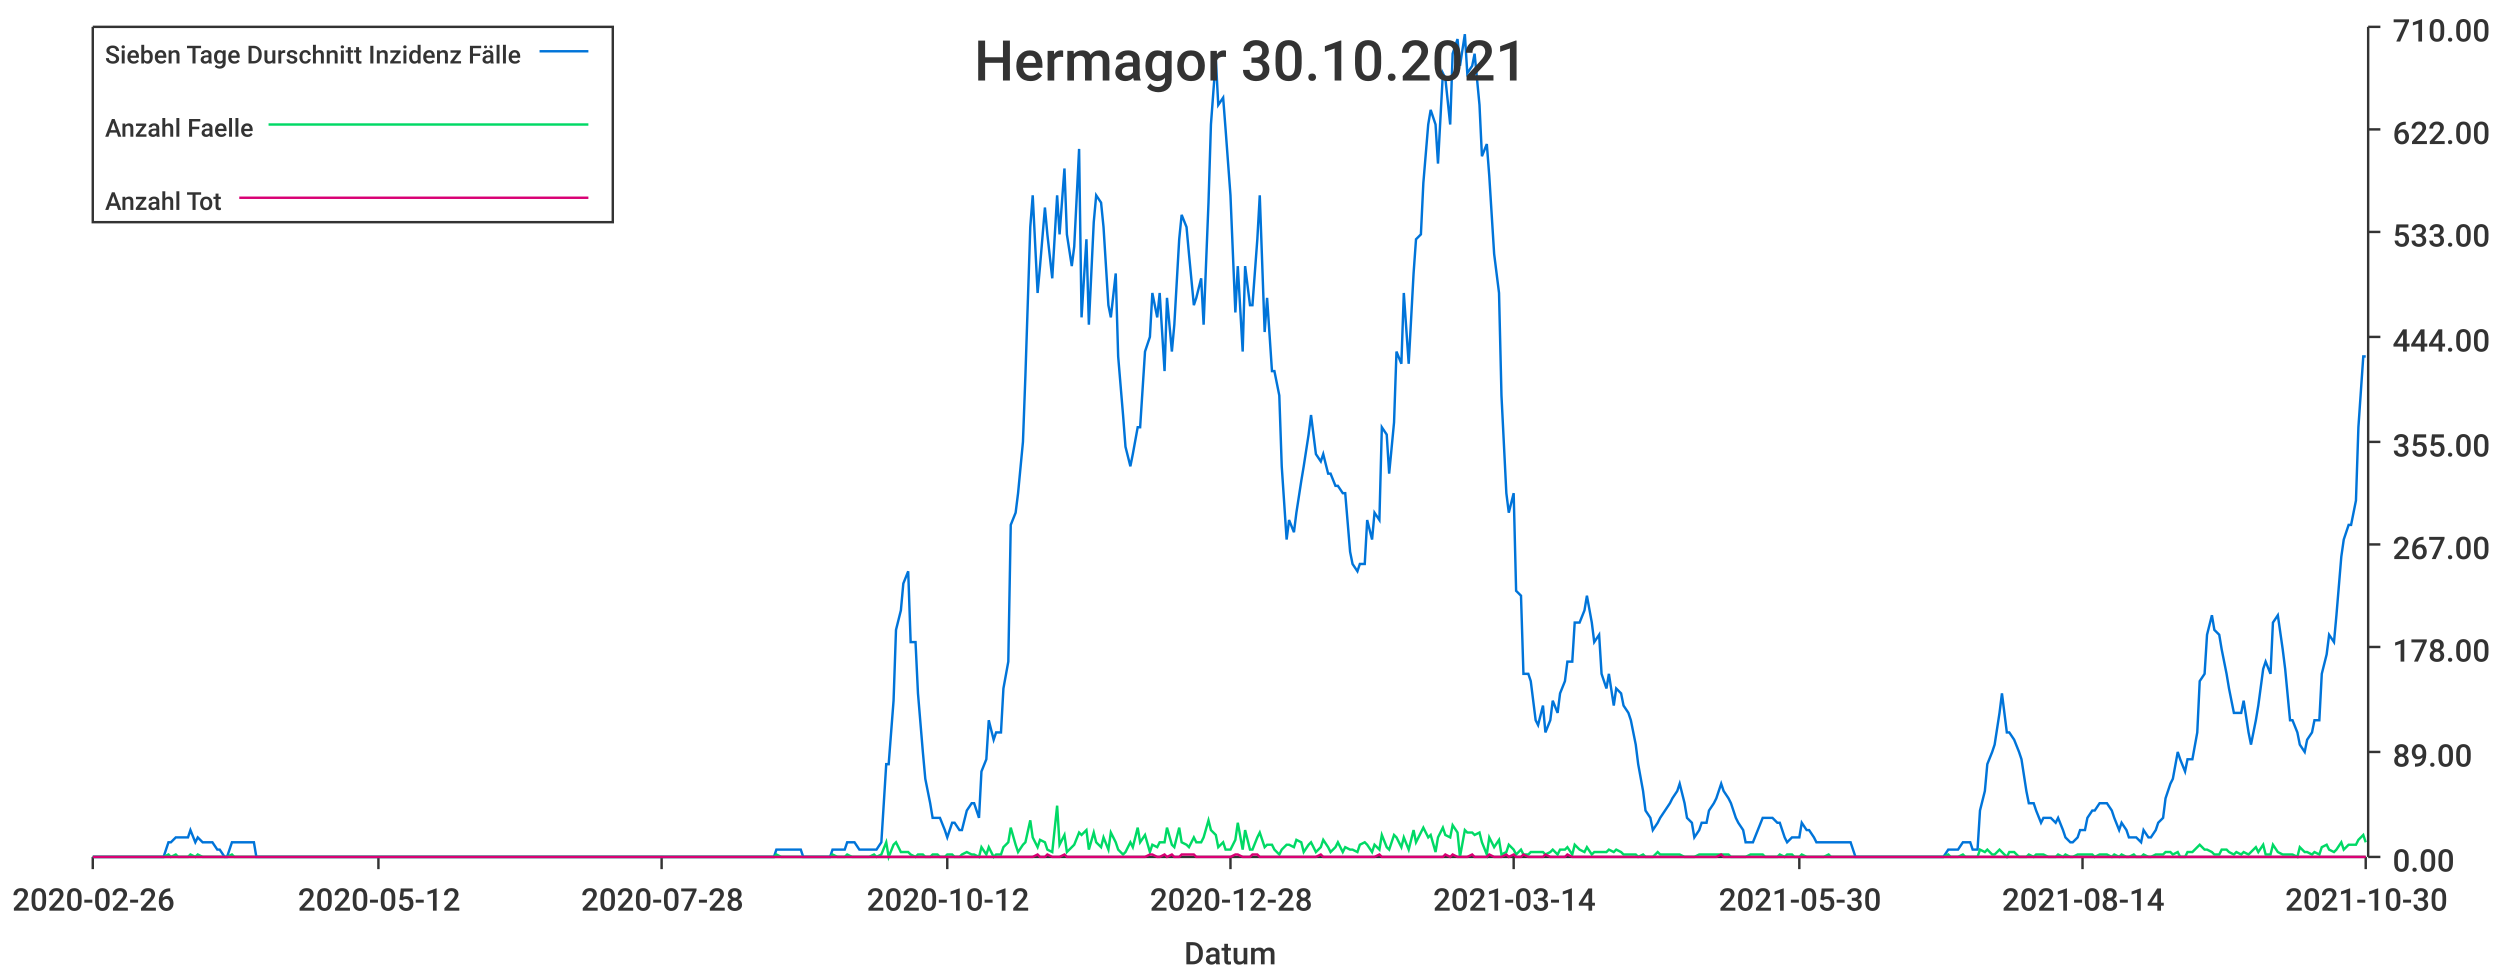
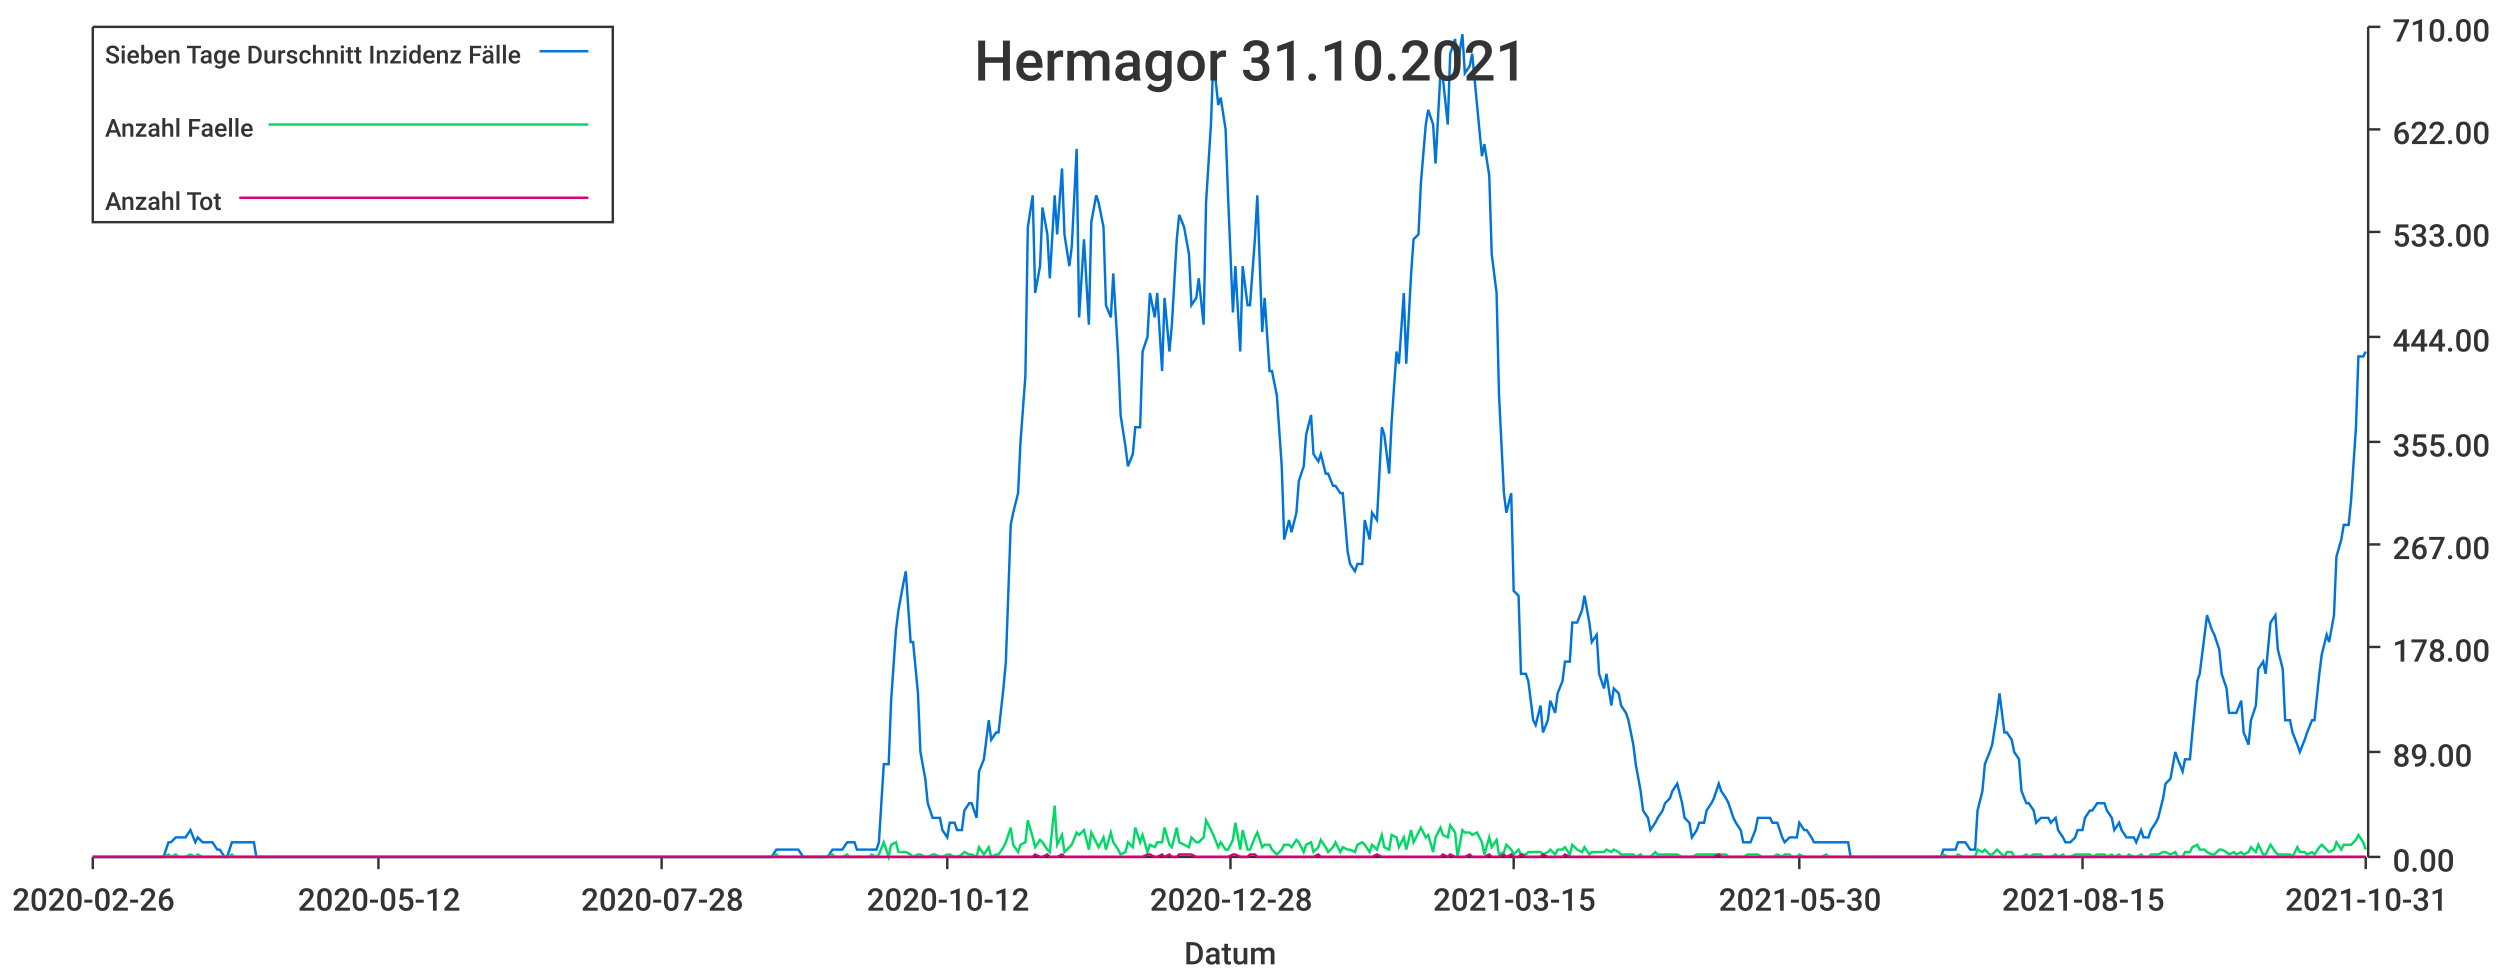
<svg xmlns="http://www.w3.org/2000/svg" width="1024" height="400">\n<path d="M 0 0 L 1024 0 L 1024 400 L 0 400 L 0 0" style="stroke-width:0;stroke:rgba(255,255,255,1.0);fill:rgba(255,255,255,1.0)" />
  <path d="M 38 11 L 969 11 L 969 351 L 38 351 L 38 11" style="stroke-width:0;stroke:rgba(255,255,255,1.0);fill:rgba(255,255,255,1.0)" />
  <path d="M 38 351 L 969 351" style="stroke-width:1;stroke:rgba(51,51,51,1.0);fill:none" />
  <path d="M 38 351 L 38 356" style="stroke-width:1;stroke:rgba(51,51,51,1.0);fill:none" />
  <text x="5" y="373" style="stroke-width:0;stroke:none;fill:rgba(51,51,51,1.0);font-size:12.8px;font-family:'Roboto Medium',sans-serif">2020-02-26</text>
  <path d="M 155 351 L 155 356" style="stroke-width:1;stroke:rgba(51,51,51,1.0);fill:none" />
  <text x="122" y="373" style="stroke-width:0;stroke:none;fill:rgba(51,51,51,1.0);font-size:12.8px;font-family:'Roboto Medium',sans-serif">2020-05-12</text>
  <path d="M 271 351 L 271 356" style="stroke-width:1;stroke:rgba(51,51,51,1.0);fill:none" />
  <text x="238" y="373" style="stroke-width:0;stroke:none;fill:rgba(51,51,51,1.0);font-size:12.8px;font-family:'Roboto Medium',sans-serif">2020-07-28</text>
  <path d="M 388 351 L 388 356" style="stroke-width:1;stroke:rgba(51,51,51,1.0);fill:none" />
  <text x="355" y="373" style="stroke-width:0;stroke:none;fill:rgba(51,51,51,1.0);font-size:12.8px;font-family:'Roboto Medium',sans-serif">2020-10-12</text>
  <path d="M 504 351 L 504 356" style="stroke-width:1;stroke:rgba(51,51,51,1.0);fill:none" />
  <text x="471" y="373" style="stroke-width:0;stroke:none;fill:rgba(51,51,51,1.0);font-size:12.8px;font-family:'Roboto Medium',sans-serif">2020-12-28</text>
  <path d="M 620 351 L 620 356" style="stroke-width:1;stroke:rgba(51,51,51,1.0);fill:none" />
-   <text x="587" y="373" style="stroke-width:0;stroke:none;fill:rgba(51,51,51,1.0);font-size:12.8px;font-family:'Roboto Medium',sans-serif">2021-03-14</text>
+   <text x="587" y="373" style="stroke-width:0;stroke:none;fill:rgba(51,51,51,1.0);font-size:12.8px;font-family:'Roboto Medium',sans-serif">2021-03-15</text>
  <path d="M 737 351 L 737 356" style="stroke-width:1;stroke:rgba(51,51,51,1.0);fill:none" />
  <text x="704" y="373" style="stroke-width:0;stroke:none;fill:rgba(51,51,51,1.0);font-size:12.8px;font-family:'Roboto Medium',sans-serif">2021-05-30</text>
  <path d="M 853 351 L 853 356" style="stroke-width:1;stroke:rgba(51,51,51,1.0);fill:none" />
-   <text x="820" y="373" style="stroke-width:0;stroke:none;fill:rgba(51,51,51,1.0);font-size:12.8px;font-family:'Roboto Medium',sans-serif">2021-08-14</text>
+   <text x="820" y="373" style="stroke-width:0;stroke:none;fill:rgba(51,51,51,1.0);font-size:12.8px;font-family:'Roboto Medium',sans-serif">2021-08-15</text>
  <path d="M 969 351 L 969 356" style="stroke-width:1;stroke:rgba(51,51,51,1.0);fill:none" />
-   <text x="936" y="373" style="stroke-width:0;stroke:none;fill:rgba(51,51,51,1.0);font-size:12.8px;font-family:'Roboto Medium',sans-serif">2021-10-30</text>
+   <text x="936" y="373" style="stroke-width:0;stroke:none;fill:rgba(51,51,51,1.0);font-size:12.8px;font-family:'Roboto Medium',sans-serif">2021-10-31</text>
  <text x="485" y="395" style="stroke-width:0;stroke:none;fill:rgba(51,51,51,1.0);font-size:12.8px;font-family:'Roboto Medium',sans-serif">Datum</text>
  <path d="M 970 351 L 970 11" style="stroke-width:1;stroke:rgba(51,51,51,1.0);fill:none" />
  <path d="M 970 351 L 975 351" style="stroke-width:1;stroke:rgba(51,51,51,1.0);fill:none" />
  <text x="980" y="357" style="stroke-width:0;stroke:none;fill:rgba(51,51,51,1.0);font-size:12.8px;font-family:'Roboto Medium',sans-serif">0.00</text>
  <path d="M 970 308 L 975 308" style="stroke-width:1;stroke:rgba(51,51,51,1.0);fill:none" />
  <text x="980" y="314" style="stroke-width:0;stroke:none;fill:rgba(51,51,51,1.0);font-size:12.8px;font-family:'Roboto Medium',sans-serif">89.00</text>
  <path d="M 970 265 L 975 265" style="stroke-width:1;stroke:rgba(51,51,51,1.0);fill:none" />
  <text x="980" y="271" style="stroke-width:0;stroke:none;fill:rgba(51,51,51,1.0);font-size:12.8px;font-family:'Roboto Medium',sans-serif">178.00</text>
  <path d="M 970 223 L 975 223" style="stroke-width:1;stroke:rgba(51,51,51,1.0);fill:none" />
  <text x="980" y="229" style="stroke-width:0;stroke:none;fill:rgba(51,51,51,1.0);font-size:12.8px;font-family:'Roboto Medium',sans-serif">267.00</text>
  <path d="M 970 181 L 975 181" style="stroke-width:1;stroke:rgba(51,51,51,1.0);fill:none" />
  <text x="980" y="187" style="stroke-width:0;stroke:none;fill:rgba(51,51,51,1.0);font-size:12.8px;font-family:'Roboto Medium',sans-serif">355.00</text>
  <path d="M 970 138 L 975 138" style="stroke-width:1;stroke:rgba(51,51,51,1.0);fill:none" />
  <text x="980" y="144" style="stroke-width:0;stroke:none;fill:rgba(51,51,51,1.0);font-size:12.8px;font-family:'Roboto Medium',sans-serif">444.00</text>
  <path d="M 970 95 L 975 95" style="stroke-width:1;stroke:rgba(51,51,51,1.0);fill:none" />
  <text x="980" y="101" style="stroke-width:0;stroke:none;fill:rgba(51,51,51,1.0);font-size:12.8px;font-family:'Roboto Medium',sans-serif">533.00</text>
  <path d="M 970 53 L 975 53" style="stroke-width:1;stroke:rgba(51,51,51,1.0);fill:none" />
  <text x="980" y="59" style="stroke-width:0;stroke:none;fill:rgba(51,51,51,1.0);font-size:12.8px;font-family:'Roboto Medium',sans-serif">622.00</text>
  <path d="M 970 11 L 975 11" style="stroke-width:1;stroke:rgba(51,51,51,1.0);fill:none" />
  <text x="980" y="17" style="stroke-width:0;stroke:none;fill:rgba(51,51,51,1.0);font-size:12.8px;font-family:'Roboto Medium',sans-serif">710.00</text>
-   <path d="M 38 351 L 40 351 L 42 351 L 43 351 L 45 351 L 46 351 L 48 351 L 49 351 L 51 351 L 52 351 L 54 351 L 55 351 L 57 351 L 58 351 L 60 351 L 61 351 L 63 351 L 64 351 L 66 351 L 67 351 L 69 345 L 70 345 L 72 343 L 73 343 L 75 343 L 77 343 L 78 340 L 80 345 L 81 343 L 83 345 L 84 345 L 86 345 L 87 345 L 89 348 L 90 348 L 92 351 L 93 351 L 95 345 L 96 345 L 98 345 L 99 345 L 101 345 L 102 345 L 104 345 L 105 351 L 107 351 L 108 351 L 110 351 L 112 351 L 113 351 L 115 351 L 116 351 L 118 351 L 119 351 L 121 351 L 122 351 L 124 351 L 125 351 L 127 351 L 128 351 L 130 351 L 131 351 L 133 351 L 134 351 L 136 351 L 137 351 L 139 351 L 140 351 L 142 351 L 143 351 L 145 351 L 147 351 L 148 351 L 150 351 L 151 351 L 153 351 L 154 351 L 156 351 L 157 351 L 159 351 L 160 351 L 162 351 L 163 351 L 165 351 L 166 351 L 168 351 L 169 351 L 171 351 L 172 351 L 174 351 L 175 351 L 177 351 L 178 351 L 180 351 L 181 351 L 183 351 L 185 351 L 186 351 L 188 351 L 189 351 L 191 351 L 192 351 L 194 351 L 195 351 L 197 351 L 198 351 L 200 351 L 201 351 L 203 351 L 204 351 L 206 351 L 207 351 L 209 351 L 210 351 L 212 351 L 213 351 L 215 351 L 216 351 L 218 351 L 220 351 L 221 351 L 223 351 L 224 351 L 226 351 L 227 351 L 229 351 L 230 351 L 232 351 L 233 351 L 235 351 L 236 351 L 238 351 L 239 351 L 241 351 L 242 351 L 244 351 L 245 351 L 247 351 L 248 351 L 250 351 L 251 351 L 253 351 L 255 351 L 256 351 L 258 351 L 259 351 L 261 351 L 262 351 L 264 351 L 265 351 L 267 351 L 268 351 L 270 351 L 271 351 L 273 351 L 274 351 L 276 351 L 277 351 L 279 351 L 280 351 L 282 351 L 283 351 L 285 351 L 286 351 L 288 351 L 290 351 L 291 351 L 293 351 L 294 351 L 296 351 L 297 351 L 299 351 L 300 351 L 302 351 L 303 351 L 305 351 L 306 351 L 308 351 L 309 351 L 311 351 L 312 351 L 314 351 L 315 351 L 317 351 L 318 348 L 320 348 L 321 348 L 323 348 L 324 348 L 326 348 L 328 348 L 329 351 L 331 351 L 332 351 L 334 351 L 335 351 L 337 351 L 338 351 L 340 351 L 341 348 L 343 348 L 344 348 L 346 348 L 347 345 L 349 345 L 350 345 L 352 348 L 353 348 L 355 348 L 356 348 L 358 348 L 359 348 L 361 345 L 363 313 L 364 313 L 366 287 L 367 258 L 369 250 L 370 239 L 372 234 L 373 263 L 375 263 L 376 284 L 378 308 L 379 319 L 381 329 L 382 335 L 384 335 L 385 335 L 387 340 L 388 343 L 390 337 L 391 337 L 393 340 L 394 340 L 396 332 L 398 329 L 399 329 L 401 335 L 402 316 L 404 311 L 405 295 L 407 303 L 408 300 L 410 300 L 411 282 L 413 271 L 414 215 L 416 210 L 417 202 L 419 181 L 420 154 L 422 93 L 423 80 L 425 120 L 426 109 L 428 85 L 429 96 L 431 114 L 433 80 L 434 96 L 436 69 L 437 96 L 439 109 L 440 101 L 442 61 L 443 130 L 445 98 L 446 133 L 448 91 L 449 80 L 451 83 L 452 93 L 454 125 L 455 130 L 457 112 L 458 146 L 460 170 L 461 183 L 463 191 L 464 186 L 466 175 L 467 175 L 469 144 L 471 138 L 472 120 L 474 130 L 475 120 L 477 152 L 478 122 L 480 144 L 481 133 L 483 98 L 484 88 L 486 93 L 487 104 L 489 125 L 490 122 L 492 114 L 493 133 L 495 83 L 496 51 L 498 24 L 499 43 L 501 40 L 502 53 L 504 80 L 506 128 L 507 109 L 509 144 L 510 109 L 512 125 L 513 125 L 515 98 L 516 80 L 518 136 L 519 122 L 521 152 L 522 152 L 524 162 L 525 191 L 527 221 L 528 213 L 530 218 L 531 210 L 533 197 L 534 191 L 536 178 L 537 170 L 539 186 L 541 189 L 542 186 L 544 194 L 545 194 L 547 199 L 548 199 L 550 202 L 551 202 L 553 226 L 554 231 L 556 234 L 557 231 L 559 231 L 560 213 L 562 221 L 563 210 L 565 213 L 566 175 L 568 178 L 569 194 L 571 173 L 572 144 L 574 149 L 575 120 L 577 149 L 579 112 L 580 98 L 582 96 L 583 75 L 585 51 L 586 45 L 588 51 L 589 67 L 591 30 L 592 32 L 594 51 L 595 22 L 597 16 L 598 27 L 600 14 L 601 30 L 603 27 L 604 22 L 606 43 L 607 64 L 609 59 L 610 72 L 612 104 L 614 120 L 615 162 L 617 202 L 618 210 L 620 202 L 621 242 L 623 244 L 624 276 L 626 276 L 627 279 L 629 295 L 630 297 L 632 289 L 633 300 L 635 295 L 636 287 L 638 292 L 639 284 L 641 279 L 642 271 L 644 271 L 645 255 L 647 255 L 649 250 L 650 244 L 652 255 L 653 263 L 655 260 L 656 276 L 658 282 L 659 276 L 661 289 L 662 282 L 664 284 L 665 289 L 667 292 L 668 295 L 670 305 L 671 313 L 673 324 L 674 332 L 676 335 L 677 340 L 679 337 L 680 335 L 682 332 L 684 329 L 685 327 L 687 324 L 688 321 L 690 329 L 691 335 L 693 337 L 694 343 L 696 340 L 697 337 L 699 337 L 700 332 L 702 329 L 703 327 L 705 321 L 706 324 L 708 327 L 709 329 L 711 335 L 712 337 L 714 340 L 715 345 L 717 345 L 718 345 L 720 340 L 722 335 L 723 335 L 725 335 L 726 335 L 728 337 L 729 337 L 731 343 L 732 345 L 734 343 L 735 343 L 737 343 L 738 337 L 740 340 L 741 340 L 743 343 L 744 345 L 746 345 L 747 345 L 749 345 L 750 345 L 752 345 L 753 345 L 755 345 L 757 345 L 758 345 L 760 351 L 761 351 L 763 351 L 764 351 L 766 351 L 767 351 L 769 351 L 770 351 L 772 351 L 773 351 L 775 351 L 776 351 L 778 351 L 779 351 L 781 351 L 782 351 L 784 351 L 785 351 L 787 351 L 788 351 L 790 351 L 792 351 L 793 351 L 795 351 L 796 351 L 798 348 L 799 348 L 801 348 L 802 348 L 804 345 L 805 345 L 807 345 L 808 348 L 810 348 L 811 332 L 813 324 L 814 313 L 816 308 L 817 305 L 819 292 L 820 284 L 822 300 L 823 300 L 825 303 L 827 308 L 828 311 L 830 324 L 831 329 L 833 329 L 834 332 L 836 337 L 837 335 L 839 335 L 840 335 L 842 337 L 843 335 L 845 340 L 846 343 L 848 345 L 849 345 L 851 343 L 852 340 L 854 340 L 855 335 L 857 332 L 858 332 L 860 329 L 861 329 L 863 329 L 865 332 L 866 335 L 868 340 L 869 337 L 871 340 L 872 343 L 874 343 L 875 343 L 877 345 L 878 340 L 880 343 L 881 343 L 883 340 L 884 337 L 886 335 L 887 327 L 889 321 L 890 319 L 892 308 L 893 311 L 895 316 L 896 311 L 898 311 L 900 300 L 901 279 L 903 276 L 904 260 L 906 252 L 907 258 L 909 260 L 910 266 L 912 276 L 913 282 L 915 292 L 916 292 L 918 292 L 919 287 L 921 300 L 922 305 L 924 295 L 925 289 L 927 274 L 928 271 L 930 276 L 931 255 L 933 252 L 935 266 L 936 274 L 938 295 L 939 295 L 941 300 L 942 305 L 944 308 L 945 303 L 947 300 L 948 295 L 950 295 L 951 276 L 953 268 L 954 260 L 956 263 L 957 252 L 959 228 L 960 221 L 962 215 L 963 215 L 965 205 L 966 175 L 968 146 L 969 146" style="stroke-width:1;stroke:rgba(0,116,217,1.0);fill:none" />
-   <path d="M 38 351 L 40 351 L 42 351 L 43 351 L 45 351 L 46 351 L 48 351 L 49 351 L 51 351 L 52 351 L 54 351 L 55 351 L 57 351 L 58 351 L 60 351 L 61 351 L 63 351 L 64 351 L 66 351 L 67 351 L 69 350 L 70 351 L 72 350 L 73 351 L 75 351 L 77 351 L 78 350 L 80 351 L 81 350 L 83 351 L 84 351 L 86 351 L 87 351 L 89 351 L 90 351 L 92 351 L 93 351 L 95 350 L 96 351 L 98 351 L 99 351 L 101 351 L 102 351 L 104 351 L 105 351 L 107 351 L 108 351 L 110 351 L 112 351 L 113 351 L 115 351 L 116 351 L 118 351 L 119 351 L 121 351 L 122 351 L 124 351 L 125 351 L 127 351 L 128 351 L 130 351 L 131 351 L 133 351 L 134 351 L 136 351 L 137 351 L 139 351 L 140 351 L 142 351 L 143 351 L 145 351 L 147 351 L 148 351 L 150 351 L 151 351 L 153 351 L 154 351 L 156 351 L 157 351 L 159 351 L 160 351 L 162 351 L 163 351 L 165 351 L 166 351 L 168 351 L 169 351 L 171 351 L 172 351 L 174 351 L 175 351 L 177 351 L 178 351 L 180 351 L 181 351 L 183 351 L 185 351 L 186 351 L 188 351 L 189 351 L 191 351 L 192 351 L 194 351 L 195 351 L 197 351 L 198 351 L 200 351 L 201 351 L 203 351 L 204 351 L 206 351 L 207 351 L 209 351 L 210 351 L 212 351 L 213 351 L 215 351 L 216 351 L 218 351 L 220 351 L 221 351 L 223 351 L 224 351 L 226 351 L 227 351 L 229 351 L 230 351 L 232 351 L 233 351 L 235 351 L 236 351 L 238 351 L 239 351 L 241 351 L 242 351 L 244 351 L 245 351 L 247 351 L 248 351 L 250 351 L 251 351 L 253 351 L 255 351 L 256 351 L 258 351 L 259 351 L 261 351 L 262 351 L 264 351 L 265 351 L 267 351 L 268 351 L 270 351 L 271 351 L 273 351 L 274 351 L 276 351 L 277 351 L 279 351 L 280 351 L 282 351 L 283 351 L 285 351 L 286 351 L 288 351 L 290 351 L 291 351 L 293 351 L 294 351 L 296 351 L 297 351 L 299 351 L 300 351 L 302 351 L 303 351 L 305 351 L 306 351 L 308 351 L 309 351 L 311 351 L 312 351 L 314 351 L 315 351 L 317 351 L 318 350 L 320 351 L 321 351 L 323 351 L 324 351 L 326 351 L 328 351 L 329 351 L 331 351 L 332 351 L 334 351 L 335 351 L 337 351 L 338 351 L 340 351 L 341 350 L 343 351 L 344 351 L 346 351 L 347 350 L 349 351 L 350 351 L 352 351 L 353 351 L 355 351 L 356 351 L 358 350 L 359 351 L 361 350 L 363 345 L 364 351 L 366 346 L 367 345 L 369 349 L 370 349 L 372 349 L 373 350 L 375 351 L 376 350 L 378 350 L 379 351 L 381 351 L 382 350 L 384 350 L 385 351 L 387 351 L 388 350 L 390 350 L 391 351 L 393 351 L 394 350 L 396 349 L 398 350 L 399 350 L 401 351 L 402 347 L 404 350 L 405 347 L 407 351 L 408 350 L 410 350 L 411 347 L 413 345 L 414 339 L 416 346 L 417 349 L 419 346 L 420 345 L 422 336 L 423 343 L 425 347 L 426 344 L 428 345 L 429 348 L 431 349 L 433 330 L 434 346 L 436 342 L 437 349 L 439 347 L 440 346 L 442 341 L 443 342 L 445 340 L 446 348 L 448 341 L 449 345 L 451 347 L 452 343 L 454 348 L 455 341 L 457 345 L 458 348 L 460 350 L 461 349 L 463 345 L 464 347 L 466 339 L 467 345 L 469 342 L 471 349 L 472 346 L 474 347 L 475 345 L 477 345 L 478 339 L 480 346 L 481 347 L 483 339 L 484 345 L 486 346 L 487 347 L 489 343 L 490 345 L 492 345 L 493 343 L 495 336 L 496 340 L 498 342 L 499 347 L 501 345 L 502 348 L 504 348 L 506 344 L 507 337 L 509 348 L 510 340 L 512 348 L 513 348 L 515 343 L 516 341 L 518 347 L 519 346 L 521 346 L 522 348 L 524 350 L 525 348 L 527 346 L 528 346 L 530 347 L 531 344 L 533 345 L 534 349 L 536 346 L 537 345 L 539 349 L 541 347 L 542 344 L 544 347 L 545 349 L 547 347 L 548 345 L 550 349 L 551 347 L 553 348 L 554 348 L 556 349 L 557 346 L 559 345 L 560 346 L 562 349 L 563 346 L 565 348 L 566 342 L 568 347 L 569 348 L 571 342 L 572 343 L 574 347 L 575 343 L 577 348 L 579 340 L 580 345 L 582 341 L 583 339 L 585 343 L 586 342 L 588 349 L 589 343 L 591 339 L 592 342 L 594 343 L 595 338 L 597 341 L 598 351 L 600 340 L 601 341 L 603 341 L 604 342 L 606 341 L 607 345 L 609 350 L 610 343 L 612 347 L 614 344 L 615 350 L 617 349 L 618 346 L 620 348 L 621 350 L 623 348 L 624 350 L 626 350 L 627 349 L 629 349 L 630 349 L 632 349 L 633 350 L 635 349 L 636 348 L 638 350 L 639 348 L 641 348 L 642 347 L 644 350 L 645 346 L 647 348 L 649 349 L 650 347 L 652 350 L 653 349 L 655 349 L 656 349 L 658 349 L 659 348 L 661 349 L 662 348 L 664 349 L 665 350 L 667 350 L 668 350 L 670 350 L 671 351 L 673 350 L 674 351 L 676 351 L 677 351 L 679 349 L 680 350 L 682 350 L 684 350 L 685 350 L 687 350 L 688 350 L 690 351 L 691 351 L 693 351 L 694 351 L 696 350 L 697 350 L 699 350 L 700 350 L 702 350 L 703 350 L 705 350 L 706 350 L 708 350 L 709 351 L 711 351 L 712 351 L 714 351 L 715 351 L 717 350 L 718 350 L 720 350 L 722 350 L 723 351 L 725 351 L 726 351 L 728 351 L 729 350 L 731 351 L 732 350 L 734 350 L 735 351 L 737 351 L 738 350 L 740 351 L 741 351 L 743 351 L 744 351 L 746 351 L 747 351 L 749 350 L 750 351 L 752 351 L 753 351 L 755 351 L 757 351 L 758 351 L 760 351 L 761 351 L 763 351 L 764 351 L 766 351 L 767 351 L 769 351 L 770 351 L 772 351 L 773 351 L 775 351 L 776 351 L 778 351 L 779 351 L 781 351 L 782 351 L 784 351 L 785 351 L 787 351 L 788 351 L 790 351 L 792 351 L 793 351 L 795 351 L 796 351 L 798 350 L 799 351 L 801 351 L 802 351 L 804 350 L 805 351 L 807 351 L 808 351 L 810 351 L 811 348 L 813 349 L 814 348 L 816 350 L 817 350 L 819 348 L 820 349 L 822 351 L 823 349 L 825 349 L 827 351 L 828 351 L 830 351 L 831 350 L 833 351 L 834 350 L 836 350 L 837 350 L 839 351 L 840 351 L 842 351 L 843 350 L 845 351 L 846 350 L 848 351 L 849 351 L 851 350 L 852 350 L 854 350 L 855 350 L 857 350 L 858 351 L 860 350 L 861 350 L 863 350 L 865 351 L 866 350 L 868 351 L 869 350 L 871 351 L 872 351 L 874 350 L 875 351 L 877 351 L 878 350 L 880 351 L 881 351 L 883 350 L 884 350 L 886 350 L 887 349 L 889 349 L 890 350 L 892 349 L 893 351 L 895 351 L 896 349 L 898 349 L 900 347 L 901 346 L 903 348 L 904 348 L 906 349 L 907 350 L 909 350 L 910 348 L 912 348 L 913 349 L 915 350 L 916 349 L 918 350 L 919 349 L 921 350 L 922 349 L 924 347 L 925 349 L 927 346 L 928 350 L 930 350 L 931 346 L 933 349 L 935 350 L 936 350 L 938 350 L 939 350 L 941 351 L 942 347 L 944 349 L 945 349 L 947 350 L 948 349 L 950 350 L 951 347 L 953 346 L 954 348 L 956 349 L 957 348 L 959 345 L 960 348 L 962 346 L 963 346 L 965 346 L 966 344 L 968 342 L 969 345" style="stroke-width:1;stroke:rgba(0,217,101,1.0);fill:none" />
-   <path d="M 38 351 L 40 351 L 42 351 L 43 351 L 45 351 L 46 351 L 48 351 L 49 351 L 51 351 L 52 351 L 54 351 L 55 351 L 57 351 L 58 351 L 60 351 L 61 351 L 63 351 L 64 351 L 66 351 L 67 351 L 69 351 L 70 351 L 72 351 L 73 351 L 75 351 L 77 351 L 78 351 L 80 351 L 81 351 L 83 351 L 84 351 L 86 351 L 87 351 L 89 351 L 90 351 L 92 351 L 93 351 L 95 351 L 96 351 L 98 351 L 99 351 L 101 351 L 102 351 L 104 351 L 105 351 L 107 351 L 108 351 L 110 351 L 112 351 L 113 351 L 115 351 L 116 351 L 118 351 L 119 351 L 121 351 L 122 351 L 124 351 L 125 351 L 127 351 L 128 351 L 130 351 L 131 351 L 133 351 L 134 351 L 136 351 L 137 351 L 139 351 L 140 351 L 142 351 L 143 351 L 145 351 L 147 351 L 148 351 L 150 351 L 151 351 L 153 351 L 154 351 L 156 351 L 157 351 L 159 351 L 160 351 L 162 351 L 163 351 L 165 351 L 166 351 L 168 351 L 169 351 L 171 351 L 172 351 L 174 351 L 175 351 L 177 351 L 178 351 L 180 351 L 181 351 L 183 351 L 185 351 L 186 351 L 188 351 L 189 351 L 191 351 L 192 351 L 194 351 L 195 351 L 197 351 L 198 351 L 200 351 L 201 351 L 203 351 L 204 351 L 206 351 L 207 351 L 209 351 L 210 351 L 212 351 L 213 351 L 215 351 L 216 351 L 218 351 L 220 351 L 221 351 L 223 351 L 224 351 L 226 351 L 227 351 L 229 351 L 230 351 L 232 351 L 233 351 L 235 351 L 236 351 L 238 351 L 239 351 L 241 351 L 242 351 L 244 351 L 245 351 L 247 351 L 248 351 L 250 351 L 251 351 L 253 351 L 255 351 L 256 351 L 258 351 L 259 351 L 261 351 L 262 351 L 264 351 L 265 351 L 267 351 L 268 351 L 270 351 L 271 351 L 273 351 L 274 351 L 276 351 L 277 351 L 279 351 L 280 351 L 282 351 L 283 351 L 285 351 L 286 351 L 288 351 L 290 351 L 291 351 L 293 351 L 294 351 L 296 351 L 297 351 L 299 351 L 300 351 L 302 351 L 303 351 L 305 351 L 306 351 L 308 351 L 309 351 L 311 351 L 312 351 L 314 351 L 315 351 L 317 351 L 318 351 L 320 351 L 321 351 L 323 351 L 324 351 L 326 351 L 328 351 L 329 351 L 331 351 L 332 351 L 334 351 L 335 351 L 337 351 L 338 351 L 340 351 L 341 351 L 343 351 L 344 351 L 346 351 L 347 351 L 349 351 L 350 351 L 352 351 L 353 351 L 355 351 L 356 351 L 358 351 L 359 351 L 361 351 L 363 351 L 364 351 L 366 351 L 367 351 L 369 351 L 370 351 L 372 351 L 373 351 L 375 351 L 376 351 L 378 351 L 379 351 L 381 351 L 382 351 L 384 351 L 385 351 L 387 351 L 388 351 L 390 351 L 391 351 L 393 351 L 394 351 L 396 351 L 398 351 L 399 351 L 401 351 L 402 351 L 404 351 L 405 351 L 407 351 L 408 351 L 410 351 L 411 351 L 413 351 L 414 351 L 416 351 L 417 351 L 419 351 L 420 351 L 422 351 L 423 351 L 425 350 L 426 351 L 428 351 L 429 350 L 431 351 L 433 351 L 434 351 L 436 350 L 437 351 L 439 351 L 440 351 L 442 351 L 443 351 L 445 351 L 446 351 L 448 351 L 449 351 L 451 351 L 452 351 L 454 351 L 455 351 L 457 351 L 458 351 L 460 351 L 461 351 L 463 351 L 464 351 L 466 351 L 467 351 L 469 351 L 471 350 L 472 350 L 474 351 L 475 351 L 477 350 L 478 351 L 480 350 L 481 351 L 483 351 L 484 350 L 486 350 L 487 350 L 489 350 L 490 351 L 492 351 L 493 351 L 495 351 L 496 351 L 498 351 L 499 351 L 501 351 L 502 351 L 504 351 L 506 350 L 507 350 L 509 351 L 510 351 L 512 351 L 513 350 L 515 350 L 516 351 L 518 351 L 519 351 L 521 351 L 522 351 L 524 351 L 525 351 L 527 351 L 528 351 L 530 351 L 531 351 L 533 351 L 534 351 L 536 351 L 537 351 L 539 351 L 541 350 L 542 351 L 544 351 L 545 351 L 547 351 L 548 351 L 550 351 L 551 351 L 553 351 L 554 351 L 556 351 L 557 351 L 559 351 L 560 351 L 562 351 L 563 351 L 565 350 L 566 351 L 568 351 L 569 351 L 571 351 L 572 351 L 574 351 L 575 351 L 577 351 L 579 351 L 580 351 L 582 351 L 583 351 L 585 351 L 586 351 L 588 351 L 589 351 L 591 351 L 592 350 L 594 351 L 595 350 L 597 351 L 598 351 L 600 351 L 601 351 L 603 350 L 604 351 L 606 351 L 607 351 L 609 351 L 610 350 L 612 351 L 614 351 L 615 351 L 617 350 L 618 351 L 620 350 L 621 351 L 623 351 L 624 350 L 626 351 L 627 351 L 629 351 L 630 351 L 632 351 L 633 350 L 635 351 L 636 351 L 638 351 L 639 351 L 641 351 L 642 350 L 644 351 L 645 351 L 647 351 L 649 351 L 650 351 L 652 351 L 653 351 L 655 351 L 656 351 L 658 351 L 659 351 L 661 351 L 662 351 L 664 351 L 665 351 L 667 351 L 668 351 L 670 351 L 671 351 L 673 351 L 674 351 L 676 351 L 677 351 L 679 351 L 680 351 L 682 351 L 684 351 L 685 351 L 687 351 L 688 351 L 690 351 L 691 351 L 693 351 L 694 351 L 696 351 L 697 351 L 699 351 L 700 351 L 702 351 L 703 351 L 705 350 L 706 351 L 708 351 L 709 351 L 711 351 L 712 351 L 714 351 L 715 351 L 717 351 L 718 351 L 720 351 L 722 351 L 723 351 L 725 351 L 726 351 L 728 351 L 729 351 L 731 351 L 732 351 L 734 351 L 735 351 L 737 351 L 738 351 L 740 351 L 741 351 L 743 351 L 744 351 L 746 351 L 747 351 L 749 351 L 750 351 L 752 351 L 753 351 L 755 351 L 757 351 L 758 351 L 760 351 L 761 351 L 763 351 L 764 351 L 766 351 L 767 351 L 769 351 L 770 351 L 772 351 L 773 351 L 775 351 L 776 351 L 778 351 L 779 351 L 781 351 L 782 351 L 784 351 L 785 351 L 787 351 L 788 351 L 790 351 L 792 351 L 793 351 L 795 351 L 796 351 L 798 351 L 799 351 L 801 351 L 802 351 L 804 351 L 805 351 L 807 351 L 808 351 L 810 351 L 811 351 L 813 351 L 814 351 L 816 351 L 817 351 L 819 351 L 820 351 L 822 351 L 823 351 L 825 351 L 827 351 L 828 351 L 830 351 L 831 351 L 833 351 L 834 351 L 836 351 L 837 351 L 839 351 L 840 351 L 842 351 L 843 351 L 845 351 L 846 351 L 848 351 L 849 351 L 851 351 L 852 351 L 854 351 L 855 351 L 857 351 L 858 351 L 860 351 L 861 351 L 863 351 L 865 351 L 866 351 L 868 351 L 869 351 L 871 351 L 872 351 L 874 351 L 875 351 L 877 351 L 878 351 L 880 351 L 881 351 L 883 351 L 884 351 L 886 351 L 887 351 L 889 351 L 890 351 L 892 351 L 893 351 L 895 351 L 896 351 L 898 351 L 900 351 L 901 351 L 903 351 L 904 351 L 906 351 L 907 351 L 909 351 L 910 351 L 912 351 L 913 351 L 915 351 L 916 351 L 918 351 L 919 351 L 921 351 L 922 351 L 924 351 L 925 351 L 927 351 L 928 351 L 930 351 L 931 351 L 933 351 L 935 351 L 936 351 L 938 351 L 939 351 L 941 351 L 942 351 L 944 351 L 945 351 L 947 351 L 948 351 L 950 351 L 951 351 L 953 351 L 954 351 L 956 351 L 957 351 L 959 351 L 960 351 L 962 351 L 963 351 L 965 351 L 966 351 L 968 351 L 969 351" style="stroke-width:1;stroke:rgba(217,0,116,1.0);fill:none" />
-   <text x="399" y="33" style="stroke-width:0;stroke:none;fill:rgba(51,51,51,1.0);font-size:23.0px;font-family:'Roboto Medium',sans-serif">Hermagor 30.10.2021</text>
+   <path d="M 38 351 L 40 351 L 42 351 L 43 351 L 45 351 L 46 351 L 48 351 L 49 351 L 51 351 L 52 351 L 54 351 L 55 351 L 57 351 L 58 351 L 60 351 L 61 351 L 63 351 L 64 351 L 66 351 L 67 351 L 69 345 L 70 345 L 72 343 L 73 343 L 75 343 L 76 343 L 78 340 L 80 345 L 81 343 L 83 345 L 84 345 L 86 345 L 87 345 L 89 348 L 90 348 L 92 351 L 93 351 L 95 345 L 96 345 L 98 345 L 99 345 L 101 345 L 102 345 L 104 345 L 105 351 L 107 351 L 108 351 L 110 351 L 111 351 L 113 351 L 114 351 L 116 351 L 117 351 L 119 351 L 121 351 L 122 351 L 124 351 L 125 351 L 127 351 L 128 351 L 130 351 L 131 351 L 133 351 L 134 351 L 136 351 L 137 351 L 139 351 L 140 351 L 142 351 L 143 351 L 145 351 L 146 351 L 148 351 L 149 351 L 151 351 L 152 351 L 154 351 L 155 351 L 157 351 L 158 351 L 160 351 L 162 351 L 163 351 L 165 351 L 166 351 L 168 351 L 169 351 L 171 351 L 172 351 L 174 351 L 175 351 L 177 351 L 178 351 L 180 351 L 181 351 L 183 351 L 184 351 L 186 351 L 187 351 L 189 351 L 190 351 L 192 351 L 193 351 L 195 351 L 196 351 L 198 351 L 199 351 L 201 351 L 203 351 L 204 351 L 206 351 L 207 351 L 209 351 L 210 351 L 212 351 L 213 351 L 215 351 L 216 351 L 218 351 L 219 351 L 221 351 L 222 351 L 224 351 L 225 351 L 227 351 L 228 351 L 230 351 L 231 351 L 233 351 L 234 351 L 236 351 L 237 351 L 239 351 L 240 351 L 242 351 L 244 351 L 245 351 L 247 351 L 248 351 L 250 351 L 251 351 L 253 351 L 254 351 L 256 351 L 257 351 L 259 351 L 260 351 L 262 351 L 263 351 L 265 351 L 266 351 L 268 351 L 269 351 L 271 351 L 272 351 L 274 351 L 275 351 L 277 351 L 278 351 L 280 351 L 282 351 L 283 351 L 285 351 L 286 351 L 288 351 L 289 351 L 291 351 L 292 351 L 294 351 L 295 351 L 297 351 L 298 351 L 300 351 L 301 351 L 303 351 L 304 351 L 306 351 L 307 351 L 309 351 L 310 351 L 312 351 L 313 351 L 315 351 L 316 351 L 318 348 L 319 348 L 321 348 L 323 348 L 324 348 L 326 348 L 327 348 L 329 351 L 330 351 L 332 351 L 333 351 L 335 351 L 336 351 L 338 351 L 339 351 L 341 348 L 342 348 L 344 348 L 345 348 L 347 345 L 348 345 L 350 345 L 351 348 L 353 348 L 354 348 L 356 348 L 357 348 L 359 348 L 360 345 L 362 313 L 364 313 L 365 287 L 367 258 L 368 250 L 370 239 L 371 234 L 373 263 L 374 263 L 376 284 L 377 308 L 379 319 L 380 329 L 382 335 L 383 335 L 385 335 L 386 340 L 388 343 L 389 337 L 391 337 L 392 340 L 394 340 L 395 332 L 397 329 L 398 329 L 400 335 L 401 316 L 403 311 L 405 295 L 406 303 L 408 300 L 409 300 L 411 282 L 412 271 L 414 215 L 415 210 L 417 202 L 418 181 L 420 154 L 421 93 L 423 80 L 424 120 L 426 109 L 427 85 L 429 96 L 430 114 L 432 80 L 433 96 L 435 69 L 436 96 L 438 109 L 439 101 L 441 61 L 442 130 L 444 98 L 446 133 L 447 91 L 449 80 L 450 83 L 452 93 L 453 125 L 455 130 L 456 112 L 458 146 L 459 170 L 461 183 L 462 191 L 464 186 L 465 175 L 467 175 L 468 144 L 470 138 L 471 120 L 473 130 L 474 120 L 476 152 L 477 122 L 479 144 L 480 133 L 482 98 L 483 88 L 485 93 L 487 104 L 488 125 L 490 122 L 491 114 L 493 133 L 494 83 L 496 51 L 497 24 L 499 43 L 500 40 L 502 53 L 503 80 L 505 128 L 506 109 L 508 144 L 509 109 L 511 125 L 512 125 L 514 98 L 515 80 L 517 136 L 518 122 L 520 152 L 521 152 L 523 162 L 525 191 L 526 221 L 528 213 L 529 218 L 531 210 L 532 197 L 534 191 L 535 178 L 537 170 L 538 186 L 540 189 L 541 186 L 543 194 L 544 194 L 546 199 L 547 199 L 549 202 L 550 202 L 552 226 L 553 231 L 555 234 L 556 231 L 558 231 L 559 213 L 561 221 L 562 210 L 564 213 L 566 175 L 567 178 L 569 194 L 570 173 L 572 144 L 573 149 L 575 120 L 576 149 L 578 112 L 579 98 L 581 96 L 582 75 L 584 51 L 585 45 L 587 51 L 588 67 L 590 30 L 591 32 L 593 51 L 594 22 L 596 16 L 597 27 L 599 14 L 600 30 L 602 27 L 603 22 L 605 43 L 607 64 L 608 59 L 610 72 L 611 104 L 613 120 L 614 162 L 616 202 L 617 210 L 619 202 L 620 242 L 622 244 L 623 276 L 625 276 L 626 279 L 628 295 L 629 297 L 631 289 L 632 300 L 634 295 L 635 287 L 637 292 L 638 284 L 640 279 L 641 271 L 643 271 L 644 255 L 646 255 L 648 250 L 649 244 L 651 255 L 652 263 L 654 260 L 655 276 L 657 282 L 658 276 L 660 289 L 661 282 L 663 284 L 664 289 L 666 292 L 667 295 L 669 305 L 670 313 L 672 324 L 673 332 L 675 335 L 676 340 L 678 337 L 679 335 L 681 332 L 682 329 L 684 327 L 685 324 L 687 321 L 689 329 L 690 335 L 692 337 L 693 343 L 695 340 L 696 337 L 698 337 L 699 332 L 701 329 L 702 327 L 704 321 L 705 324 L 707 327 L 708 329 L 710 335 L 711 337 L 713 340 L 714 345 L 716 345 L 717 345 L 719 340 L 720 335 L 722 335 L 723 335 L 725 335 L 726 337 L 728 337 L 730 343 L 731 345 L 733 343 L 734 343 L 736 343 L 737 337 L 739 340 L 740 340 L 742 343 L 743 345 L 745 345 L 746 345 L 748 345 L 749 345 L 751 345 L 752 345 L 754 345 L 755 345 L 757 345 L 758 351 L 760 351 L 761 351 L 763 351 L 764 351 L 766 351 L 768 351 L 769 351 L 771 351 L 772 351 L 774 351 L 775 351 L 777 351 L 778 351 L 780 351 L 781 351 L 783 351 L 784 351 L 786 351 L 787 351 L 789 351 L 790 351 L 792 351 L 793 351 L 795 351 L 796 348 L 798 348 L 799 348 L 801 348 L 802 345 L 804 345 L 805 345 L 807 348 L 809 348 L 810 332 L 812 324 L 813 313 L 815 308 L 816 305 L 818 292 L 819 284 L 821 300 L 822 300 L 824 303 L 825 308 L 827 311 L 828 324 L 830 329 L 831 329 L 833 332 L 834 337 L 836 335 L 837 335 L 839 335 L 840 337 L 842 335 L 843 340 L 845 343 L 846 345 L 848 345 L 850 343 L 851 340 L 853 340 L 854 335 L 856 332 L 857 332 L 859 329 L 860 329 L 862 329 L 863 332 L 865 335 L 866 340 L 868 337 L 869 340 L 871 343 L 872 343 L 874 343 L 875 345 L 877 340 L 878 343 L 880 343 L 881 340 L 883 337 L 884 335 L 886 327 L 887 321 L 889 319 L 891 308 L 892 311 L 894 316 L 895 311 L 897 311 L 898 300 L 900 279 L 901 276 L 903 260 L 904 252 L 906 258 L 907 260 L 909 266 L 910 276 L 912 282 L 913 292 L 915 292 L 916 292 L 918 287 L 919 300 L 921 305 L 922 295 L 924 289 L 925 274 L 927 271 L 928 276 L 930 255 L 932 252 L 933 266 L 935 274 L 936 295 L 938 295 L 939 300 L 941 305 L 942 308 L 944 303 L 945 300 L 947 295 L 948 295 L 950 276 L 951 268 L 953 260 L 954 263 L 956 252 L 957 228 L 959 221 L 960 215 L 962 215 L 963 205 L 965 175 L 966 146 L 968 146 L 969 144" style="stroke-width:1;stroke:rgba(0,116,217,1.0);fill:none" />
+   <path d="M 38 351 L 40 351 L 42 351 L 43 351 L 45 351 L 46 351 L 48 351 L 49 351 L 51 351 L 52 351 L 54 351 L 55 351 L 57 351 L 58 351 L 60 351 L 61 351 L 63 351 L 64 351 L 66 351 L 67 351 L 69 350 L 70 351 L 72 350 L 73 351 L 75 351 L 76 351 L 78 350 L 80 351 L 81 350 L 83 351 L 84 351 L 86 351 L 87 351 L 89 351 L 90 351 L 92 351 L 93 351 L 95 350 L 96 351 L 98 351 L 99 351 L 101 351 L 102 351 L 104 351 L 105 351 L 107 351 L 108 351 L 110 351 L 111 351 L 113 351 L 114 351 L 116 351 L 117 351 L 119 351 L 121 351 L 122 351 L 124 351 L 125 351 L 127 351 L 128 351 L 130 351 L 131 351 L 133 351 L 134 351 L 136 351 L 137 351 L 139 351 L 140 351 L 142 351 L 143 351 L 145 351 L 146 351 L 148 351 L 149 351 L 151 351 L 152 351 L 154 351 L 155 351 L 157 351 L 158 351 L 160 351 L 162 351 L 163 351 L 165 351 L 166 351 L 168 351 L 169 351 L 171 351 L 172 351 L 174 351 L 175 351 L 177 351 L 178 351 L 180 351 L 181 351 L 183 351 L 184 351 L 186 351 L 187 351 L 189 351 L 190 351 L 192 351 L 193 351 L 195 351 L 196 351 L 198 351 L 199 351 L 201 351 L 203 351 L 204 351 L 206 351 L 207 351 L 209 351 L 210 351 L 212 351 L 213 351 L 215 351 L 216 351 L 218 351 L 219 351 L 221 351 L 222 351 L 224 351 L 225 351 L 227 351 L 228 351 L 230 351 L 231 351 L 233 351 L 234 351 L 236 351 L 237 351 L 239 351 L 240 351 L 242 351 L 244 351 L 245 351 L 247 351 L 248 351 L 250 351 L 251 351 L 253 351 L 254 351 L 256 351 L 257 351 L 259 351 L 260 351 L 262 351 L 263 351 L 265 351 L 266 351 L 268 351 L 269 351 L 271 351 L 272 351 L 274 351 L 275 351 L 277 351 L 278 351 L 280 351 L 282 351 L 283 351 L 285 351 L 286 351 L 288 351 L 289 351 L 291 351 L 292 351 L 294 351 L 295 351 L 297 351 L 298 351 L 300 351 L 301 351 L 303 351 L 304 351 L 306 351 L 307 351 L 309 351 L 310 351 L 312 351 L 313 351 L 315 351 L 316 351 L 318 350 L 319 351 L 321 351 L 323 351 L 324 351 L 326 351 L 327 351 L 329 351 L 330 351 L 332 351 L 333 351 L 335 351 L 336 351 L 338 351 L 339 351 L 341 350 L 342 351 L 344 351 L 345 351 L 347 350 L 348 351 L 350 351 L 351 351 L 353 351 L 354 351 L 356 351 L 357 350 L 359 351 L 360 350 L 362 345 L 364 351 L 365 346 L 367 345 L 368 349 L 370 349 L 371 349 L 373 350 L 374 351 L 376 350 L 377 350 L 379 351 L 380 351 L 382 350 L 383 350 L 385 351 L 386 351 L 388 350 L 389 350 L 391 351 L 392 351 L 394 350 L 395 349 L 397 350 L 398 350 L 400 351 L 401 347 L 403 350 L 405 347 L 406 351 L 408 350 L 409 350 L 411 347 L 412 345 L 414 339 L 415 346 L 417 349 L 418 346 L 420 345 L 421 336 L 423 343 L 424 347 L 426 344 L 427 345 L 429 348 L 430 349 L 432 330 L 433 346 L 435 342 L 436 349 L 438 347 L 439 346 L 441 341 L 442 342 L 444 340 L 446 348 L 447 341 L 449 345 L 450 347 L 452 343 L 453 348 L 455 341 L 456 345 L 458 348 L 459 350 L 461 349 L 462 345 L 464 347 L 465 339 L 467 345 L 468 342 L 470 349 L 471 346 L 473 347 L 474 345 L 476 345 L 477 339 L 479 346 L 480 347 L 482 339 L 483 345 L 485 346 L 487 347 L 488 343 L 490 345 L 491 345 L 493 343 L 494 336 L 496 340 L 497 342 L 499 347 L 500 345 L 502 348 L 503 348 L 505 344 L 506 337 L 508 348 L 509 340 L 511 348 L 512 348 L 514 343 L 515 341 L 517 347 L 518 346 L 520 346 L 521 348 L 523 350 L 525 348 L 526 346 L 528 346 L 529 347 L 531 344 L 532 345 L 534 349 L 535 346 L 537 345 L 538 349 L 540 347 L 541 344 L 543 347 L 544 349 L 546 347 L 547 345 L 549 349 L 550 347 L 552 348 L 553 348 L 555 349 L 556 346 L 558 345 L 559 346 L 561 349 L 562 346 L 564 348 L 566 342 L 567 347 L 569 348 L 570 342 L 572 343 L 573 347 L 575 343 L 576 348 L 578 340 L 579 345 L 581 341 L 582 339 L 584 343 L 585 342 L 587 349 L 588 343 L 590 339 L 591 342 L 593 343 L 594 338 L 596 341 L 597 351 L 599 340 L 600 341 L 602 341 L 603 342 L 605 341 L 607 345 L 608 350 L 610 343 L 611 347 L 613 344 L 614 350 L 616 349 L 617 346 L 619 348 L 620 350 L 622 348 L 623 350 L 625 350 L 626 349 L 628 349 L 629 349 L 631 349 L 632 350 L 634 349 L 635 348 L 637 350 L 638 348 L 640 348 L 641 347 L 643 350 L 644 346 L 646 348 L 648 349 L 649 347 L 651 350 L 652 349 L 654 349 L 655 349 L 657 349 L 658 348 L 660 349 L 661 348 L 663 349 L 664 350 L 666 350 L 667 350 L 669 350 L 670 351 L 672 350 L 673 351 L 675 351 L 676 351 L 678 349 L 679 350 L 681 350 L 682 350 L 684 350 L 685 350 L 687 350 L 689 351 L 690 351 L 692 351 L 693 351 L 695 350 L 696 350 L 698 350 L 699 350 L 701 350 L 702 350 L 704 350 L 705 350 L 707 350 L 708 351 L 710 351 L 711 351 L 713 351 L 714 351 L 716 350 L 717 350 L 719 350 L 720 350 L 722 351 L 723 351 L 725 351 L 726 351 L 728 350 L 730 351 L 731 350 L 733 350 L 734 351 L 736 351 L 737 350 L 739 351 L 740 351 L 742 351 L 743 351 L 745 351 L 746 351 L 748 350 L 749 351 L 751 351 L 752 351 L 754 351 L 755 351 L 757 351 L 758 351 L 760 351 L 761 351 L 763 351 L 764 351 L 766 351 L 768 351 L 769 351 L 771 351 L 772 351 L 774 351 L 775 351 L 777 351 L 778 351 L 780 351 L 781 351 L 783 351 L 784 351 L 786 351 L 787 351 L 789 351 L 790 351 L 792 351 L 793 351 L 795 351 L 796 350 L 798 351 L 799 351 L 801 351 L 802 350 L 804 351 L 805 351 L 807 351 L 809 351 L 810 348 L 812 349 L 813 348 L 815 350 L 816 350 L 818 348 L 819 349 L 821 351 L 822 349 L 824 349 L 825 351 L 827 351 L 828 351 L 830 350 L 831 351 L 833 350 L 834 350 L 836 350 L 837 351 L 839 351 L 840 351 L 842 350 L 843 351 L 845 350 L 846 351 L 848 351 L 850 350 L 851 350 L 853 350 L 854 350 L 856 350 L 857 351 L 859 350 L 860 350 L 862 350 L 863 351 L 865 350 L 866 351 L 868 350 L 869 351 L 871 351 L 872 350 L 874 351 L 875 351 L 877 350 L 878 351 L 880 351 L 881 350 L 883 350 L 884 350 L 886 349 L 887 349 L 889 350 L 891 349 L 892 351 L 894 351 L 895 349 L 897 349 L 898 347 L 900 346 L 901 348 L 903 348 L 904 349 L 906 350 L 907 350 L 909 348 L 910 348 L 912 349 L 913 350 L 915 349 L 916 350 L 918 349 L 919 350 L 921 349 L 922 347 L 924 349 L 925 346 L 927 350 L 928 350 L 930 346 L 932 349 L 933 350 L 935 350 L 936 350 L 938 350 L 939 351 L 941 347 L 942 349 L 944 349 L 945 350 L 947 349 L 948 350 L 950 347 L 951 346 L 953 348 L 954 349 L 956 348 L 957 345 L 959 348 L 960 346 L 962 346 L 963 346 L 965 344 L 966 342 L 968 345 L 969 348" style="stroke-width:1;stroke:rgba(0,217,101,1.0);fill:none" />
+   <path d="M 38 351 L 40 351 L 42 351 L 43 351 L 45 351 L 46 351 L 48 351 L 49 351 L 51 351 L 52 351 L 54 351 L 55 351 L 57 351 L 58 351 L 60 351 L 61 351 L 63 351 L 64 351 L 66 351 L 67 351 L 69 351 L 70 351 L 72 351 L 73 351 L 75 351 L 76 351 L 78 351 L 80 351 L 81 351 L 83 351 L 84 351 L 86 351 L 87 351 L 89 351 L 90 351 L 92 351 L 93 351 L 95 351 L 96 351 L 98 351 L 99 351 L 101 351 L 102 351 L 104 351 L 105 351 L 107 351 L 108 351 L 110 351 L 111 351 L 113 351 L 114 351 L 116 351 L 117 351 L 119 351 L 121 351 L 122 351 L 124 351 L 125 351 L 127 351 L 128 351 L 130 351 L 131 351 L 133 351 L 134 351 L 136 351 L 137 351 L 139 351 L 140 351 L 142 351 L 143 351 L 145 351 L 146 351 L 148 351 L 149 351 L 151 351 L 152 351 L 154 351 L 155 351 L 157 351 L 158 351 L 160 351 L 162 351 L 163 351 L 165 351 L 166 351 L 168 351 L 169 351 L 171 351 L 172 351 L 174 351 L 175 351 L 177 351 L 178 351 L 180 351 L 181 351 L 183 351 L 184 351 L 186 351 L 187 351 L 189 351 L 190 351 L 192 351 L 193 351 L 195 351 L 196 351 L 198 351 L 199 351 L 201 351 L 203 351 L 204 351 L 206 351 L 207 351 L 209 351 L 210 351 L 212 351 L 213 351 L 215 351 L 216 351 L 218 351 L 219 351 L 221 351 L 222 351 L 224 351 L 225 351 L 227 351 L 228 351 L 230 351 L 231 351 L 233 351 L 234 351 L 236 351 L 237 351 L 239 351 L 240 351 L 242 351 L 244 351 L 245 351 L 247 351 L 248 351 L 250 351 L 251 351 L 253 351 L 254 351 L 256 351 L 257 351 L 259 351 L 260 351 L 262 351 L 263 351 L 265 351 L 266 351 L 268 351 L 269 351 L 271 351 L 272 351 L 274 351 L 275 351 L 277 351 L 278 351 L 280 351 L 282 351 L 283 351 L 285 351 L 286 351 L 288 351 L 289 351 L 291 351 L 292 351 L 294 351 L 295 351 L 297 351 L 298 351 L 300 351 L 301 351 L 303 351 L 304 351 L 306 351 L 307 351 L 309 351 L 310 351 L 312 351 L 313 351 L 315 351 L 316 351 L 318 351 L 319 351 L 321 351 L 323 351 L 324 351 L 326 351 L 327 351 L 329 351 L 330 351 L 332 351 L 333 351 L 335 351 L 336 351 L 338 351 L 339 351 L 341 351 L 342 351 L 344 351 L 345 351 L 347 351 L 348 351 L 350 351 L 351 351 L 353 351 L 354 351 L 356 351 L 357 351 L 359 351 L 360 351 L 362 351 L 364 351 L 365 351 L 367 351 L 368 351 L 370 351 L 371 351 L 373 351 L 374 351 L 376 351 L 377 351 L 379 351 L 380 351 L 382 351 L 383 351 L 385 351 L 386 351 L 388 351 L 389 351 L 391 351 L 392 351 L 394 351 L 395 351 L 397 351 L 398 351 L 400 351 L 401 351 L 403 351 L 405 351 L 406 351 L 408 351 L 409 351 L 411 351 L 412 351 L 414 351 L 415 351 L 417 351 L 418 351 L 420 351 L 421 351 L 423 351 L 424 350 L 426 351 L 427 351 L 429 350 L 430 351 L 432 351 L 433 351 L 435 350 L 436 351 L 438 351 L 439 351 L 441 351 L 442 351 L 444 351 L 446 351 L 447 351 L 449 351 L 450 351 L 452 351 L 453 351 L 455 351 L 456 351 L 458 351 L 459 351 L 461 351 L 462 351 L 464 351 L 465 351 L 467 351 L 468 351 L 470 350 L 471 350 L 473 351 L 474 351 L 476 350 L 477 351 L 479 350 L 480 351 L 482 351 L 483 350 L 485 350 L 487 350 L 488 350 L 490 351 L 491 351 L 493 351 L 494 351 L 496 351 L 497 351 L 499 351 L 500 351 L 502 351 L 503 351 L 505 350 L 506 350 L 508 351 L 509 351 L 511 351 L 512 350 L 514 350 L 515 351 L 517 351 L 518 351 L 520 351 L 521 351 L 523 351 L 525 351 L 526 351 L 528 351 L 529 351 L 531 351 L 532 351 L 534 351 L 535 351 L 537 351 L 538 351 L 540 350 L 541 351 L 543 351 L 544 351 L 546 351 L 547 351 L 549 351 L 550 351 L 552 351 L 553 351 L 555 351 L 556 351 L 558 351 L 559 351 L 561 351 L 562 351 L 564 350 L 566 351 L 567 351 L 569 351 L 570 351 L 572 351 L 573 351 L 575 351 L 576 351 L 578 351 L 579 351 L 581 351 L 582 351 L 584 351 L 585 351 L 587 351 L 588 351 L 590 351 L 591 350 L 593 351 L 594 350 L 596 351 L 597 351 L 599 351 L 600 351 L 602 350 L 603 351 L 605 351 L 607 351 L 608 351 L 610 350 L 611 351 L 613 351 L 614 351 L 616 350 L 617 351 L 619 350 L 620 351 L 622 351 L 623 350 L 625 351 L 626 351 L 628 351 L 629 351 L 631 351 L 632 350 L 634 351 L 635 351 L 637 351 L 638 351 L 640 351 L 641 350 L 643 351 L 644 351 L 646 351 L 648 351 L 649 351 L 651 351 L 652 351 L 654 351 L 655 351 L 657 351 L 658 351 L 660 351 L 661 351 L 663 351 L 664 351 L 666 351 L 667 351 L 669 351 L 670 351 L 672 351 L 673 351 L 675 351 L 676 351 L 678 351 L 679 351 L 681 351 L 682 351 L 684 351 L 685 351 L 687 351 L 689 351 L 690 351 L 692 351 L 693 351 L 695 351 L 696 351 L 698 351 L 699 351 L 701 351 L 702 351 L 704 350 L 705 351 L 707 351 L 708 351 L 710 351 L 711 351 L 713 351 L 714 351 L 716 351 L 717 351 L 719 351 L 720 351 L 722 351 L 723 351 L 725 351 L 726 351 L 728 351 L 730 351 L 731 351 L 733 351 L 734 351 L 736 351 L 737 351 L 739 351 L 740 351 L 742 351 L 743 351 L 745 351 L 746 351 L 748 351 L 749 351 L 751 351 L 752 351 L 754 351 L 755 351 L 757 351 L 758 351 L 760 351 L 761 351 L 763 351 L 764 351 L 766 351 L 768 351 L 769 351 L 771 351 L 772 351 L 774 351 L 775 351 L 777 351 L 778 351 L 780 351 L 781 351 L 783 351 L 784 351 L 786 351 L 787 351 L 789 351 L 790 351 L 792 351 L 793 351 L 795 351 L 796 351 L 798 351 L 799 351 L 801 351 L 802 351 L 804 351 L 805 351 L 807 351 L 809 351 L 810 351 L 812 351 L 813 351 L 815 351 L 816 351 L 818 351 L 819 351 L 821 351 L 822 351 L 824 351 L 825 351 L 827 351 L 828 351 L 830 351 L 831 351 L 833 351 L 834 351 L 836 351 L 837 351 L 839 351 L 840 351 L 842 351 L 843 351 L 845 351 L 846 351 L 848 351 L 850 351 L 851 351 L 853 351 L 854 351 L 856 351 L 857 351 L 859 351 L 860 351 L 862 351 L 863 351 L 865 351 L 866 351 L 868 351 L 869 351 L 871 351 L 872 351 L 874 351 L 875 351 L 877 351 L 878 351 L 880 351 L 881 351 L 883 351 L 884 351 L 886 351 L 887 351 L 889 351 L 891 351 L 892 351 L 894 351 L 895 351 L 897 351 L 898 351 L 900 351 L 901 351 L 903 351 L 904 351 L 906 351 L 907 351 L 909 351 L 910 351 L 912 351 L 913 351 L 915 351 L 916 351 L 918 351 L 919 351 L 921 351 L 922 351 L 924 351 L 925 351 L 927 351 L 928 351 L 930 351 L 932 351 L 933 351 L 935 351 L 936 351 L 938 351 L 939 351 L 941 351 L 942 351 L 944 351 L 945 351 L 947 351 L 948 351 L 950 351 L 951 351 L 953 351 L 954 351 L 956 351 L 957 351 L 959 351 L 960 351 L 962 351 L 963 351 L 965 351 L 966 351 L 968 351 L 969 351" style="stroke-width:1;stroke:rgba(217,0,116,1.0);fill:none" />
+   <text x="399" y="33" style="stroke-width:0;stroke:none;fill:rgba(51,51,51,1.0);font-size:23.0px;font-family:'Roboto Medium',sans-serif">Hermagor 31.10.2021</text>
  <path d="M 38 11 L 251 11 L 251 91 L 38 91 L 38 11" style="stroke-width:1;stroke:rgba(51,51,51,1.0);fill:rgba(255,255,255,1.0)" />
  <text x="43" y="26" style="stroke-width:0;stroke:none;fill:rgba(51,51,51,1.0);font-size:10.2px;font-family:'Roboto Medium',sans-serif">Sieben Tage Durschnitt Inzidenz Fälle</text>
  <path d="M 221 21 L 241 21" style="stroke-width:1;stroke:rgba(0,116,217,1.0);fill:none" />
  <text x="43" y="56" style="stroke-width:0;stroke:none;fill:rgba(51,51,51,1.0);font-size:10.2px;font-family:'Roboto Medium',sans-serif">Anzahl Faelle</text>
  <path d="M 110 51 L 241 51" style="stroke-width:1;stroke:rgba(0,217,101,1.0);fill:none" />
  <text x="43" y="86" style="stroke-width:0;stroke:none;fill:rgba(51,51,51,1.0);font-size:10.2px;font-family:'Roboto Medium',sans-serif">Anzahl Tot</text>
  <path d="M 98 81 L 241 81" style="stroke-width:1;stroke:rgba(217,0,116,1.0);fill:none" />
</svg>
